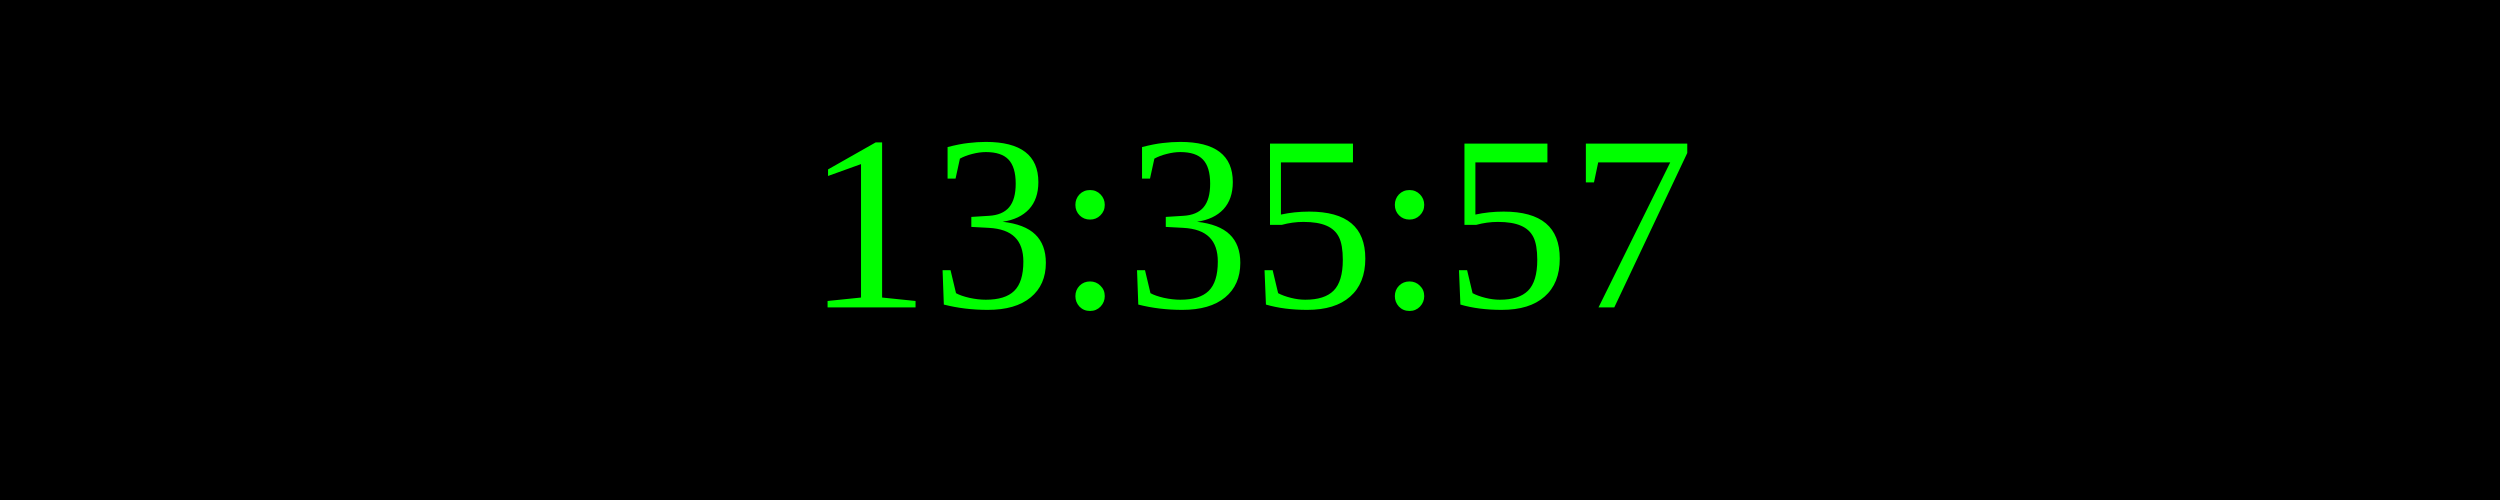
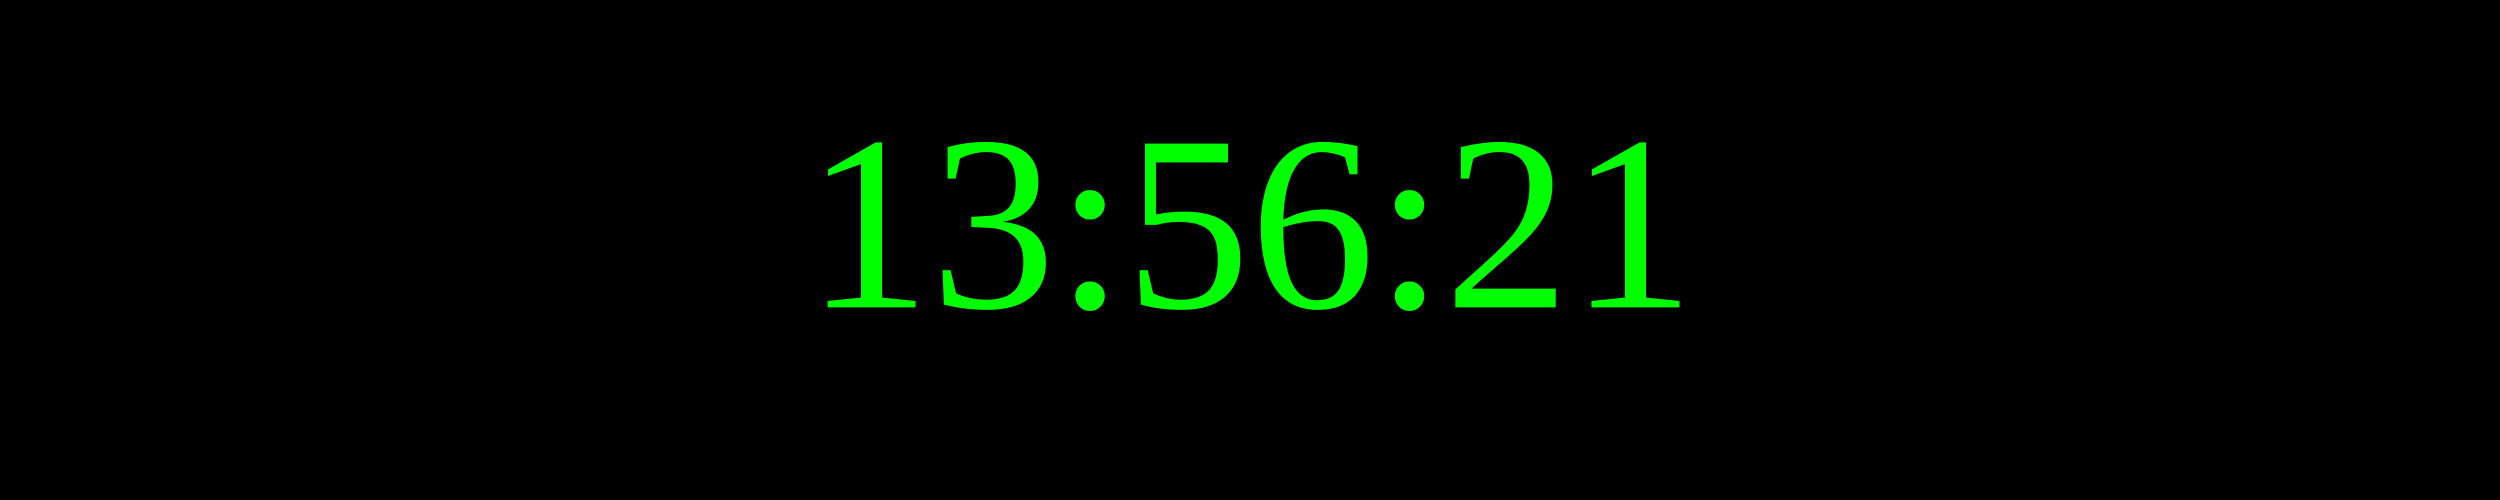
<svg xmlns="http://www.w3.org/2000/svg" width="250" height="50">
  <rect width="100%" height="100%" fill="black" />
  <text x="50%" y="50%" font-size="25" fill="lime" text-anchor="middle" dominant-baseline="middle">
- 13:35:57
+ 13:56:21
</text>
</svg>
